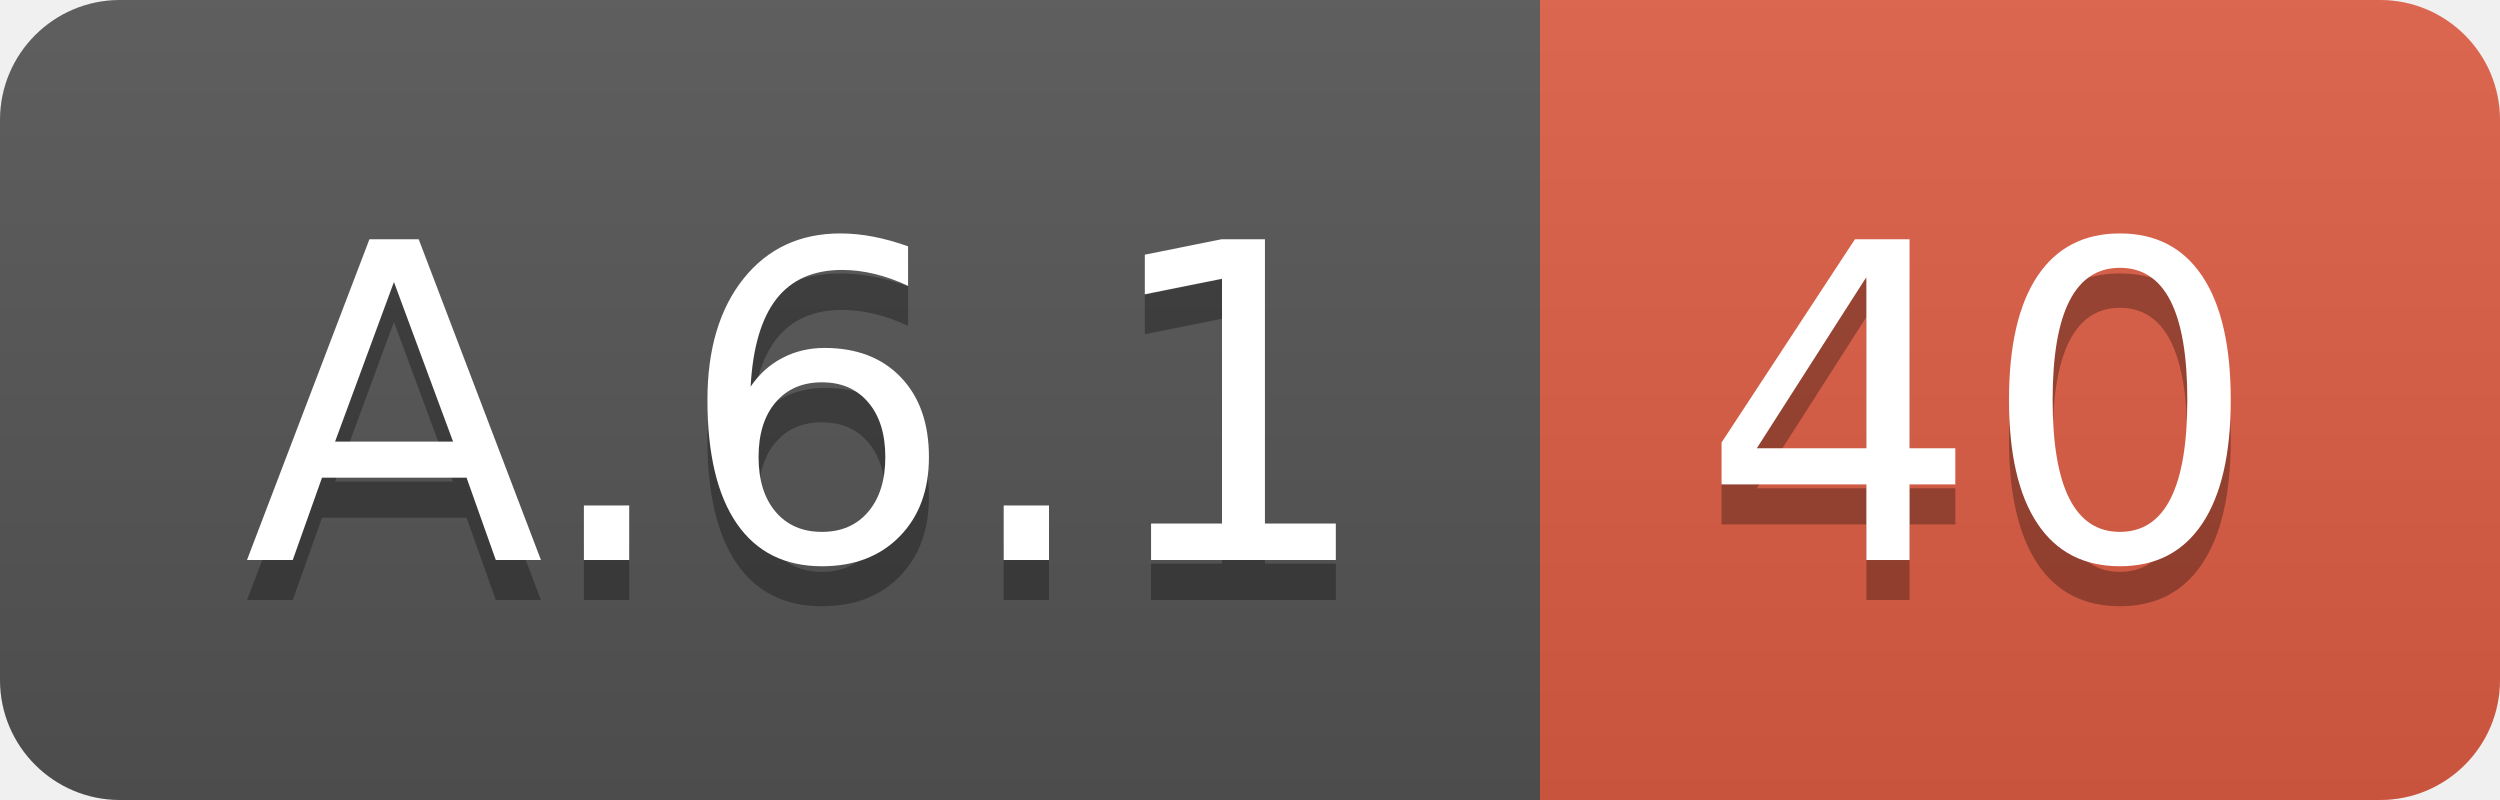
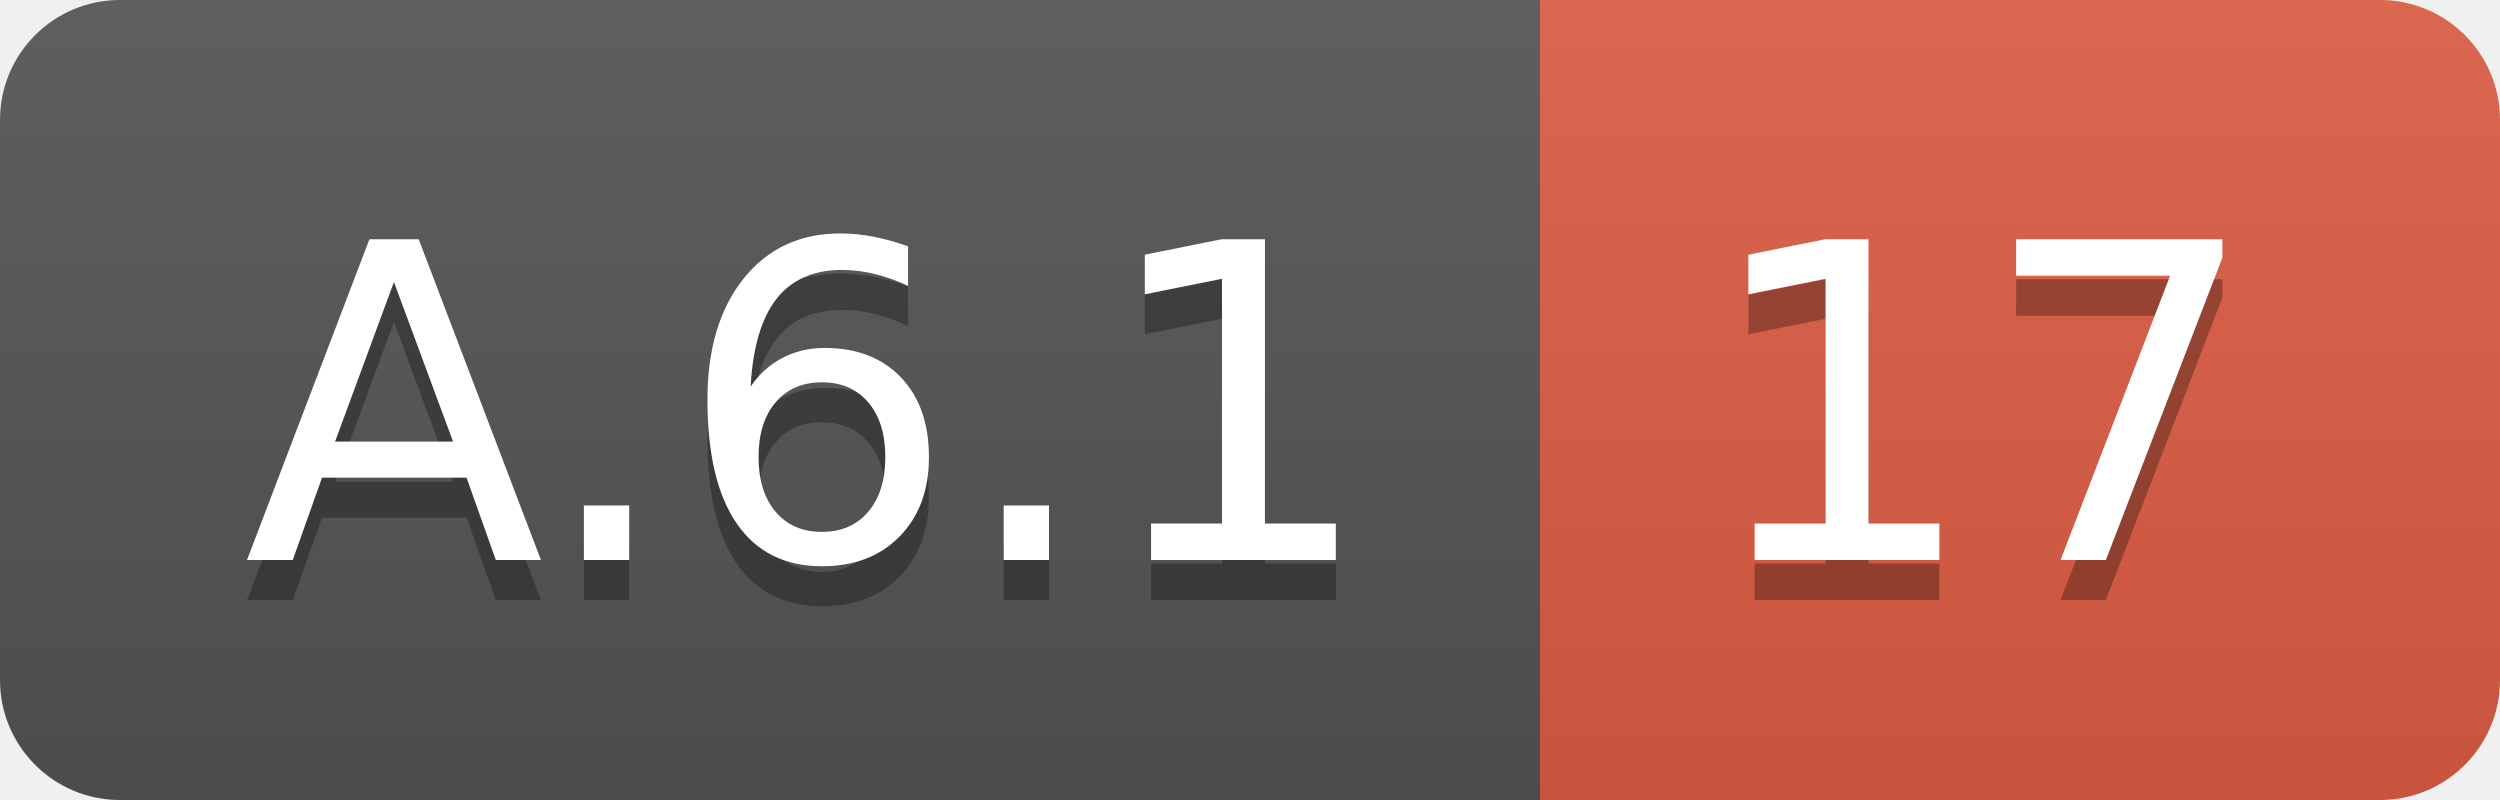
<svg xmlns="http://www.w3.org/2000/svg" width="62.5" height="20">
  <linearGradient id="smooth" x2="0" y2="100%">
    <stop offset="0" stop-color="#bbb" stop-opacity=".1" />
    <stop offset="1" stop-opacity=".1" />
  </linearGradient>
  <clipPath id="round">
    <rect width="62.5" height="20" rx="3" fill="#fff" />
  </clipPath>
  <g clip-path="url(#round)">
    <rect width="38.5" height="20" fill="#555" />
    <rect x="38.5" width="24.0" height="20" fill="#e05d44" />
    <rect width="62.5" height="20" fill="url(#smooth)" />
  </g>
  <g fill="#fff" text-anchor="middle" font-family="DejaVu Sans,Verdana,Geneva,sans-serif" font-size="110">
    <text x="202.5" y="150" fill="#010101" fill-opacity=".3" transform="scale(0.1)" textLength="285.0" lengthAdjust="spacing">A.6.1</text>
    <text x="202.5" y="140" transform="scale(0.1)" textLength="285.0" lengthAdjust="spacing">A.6.1</text>
-     <text x="495.0" y="150" fill="#010101" fill-opacity=".3" transform="scale(0.1)" textLength="140.0" lengthAdjust="spacing">40</text>
-     <text x="495.0" y="140" transform="scale(0.1)" textLength="140.0" lengthAdjust="spacing">40</text>
+     <text x="495.0" y="150" fill="#010101" fill-opacity=".3" transform="scale(0.1)" textLength="140.0" lengthAdjust="spacing">17</text>
+     <text x="495.0" y="140" transform="scale(0.1)" textLength="140.0" lengthAdjust="spacing">17</text>
  </g>
</svg>
